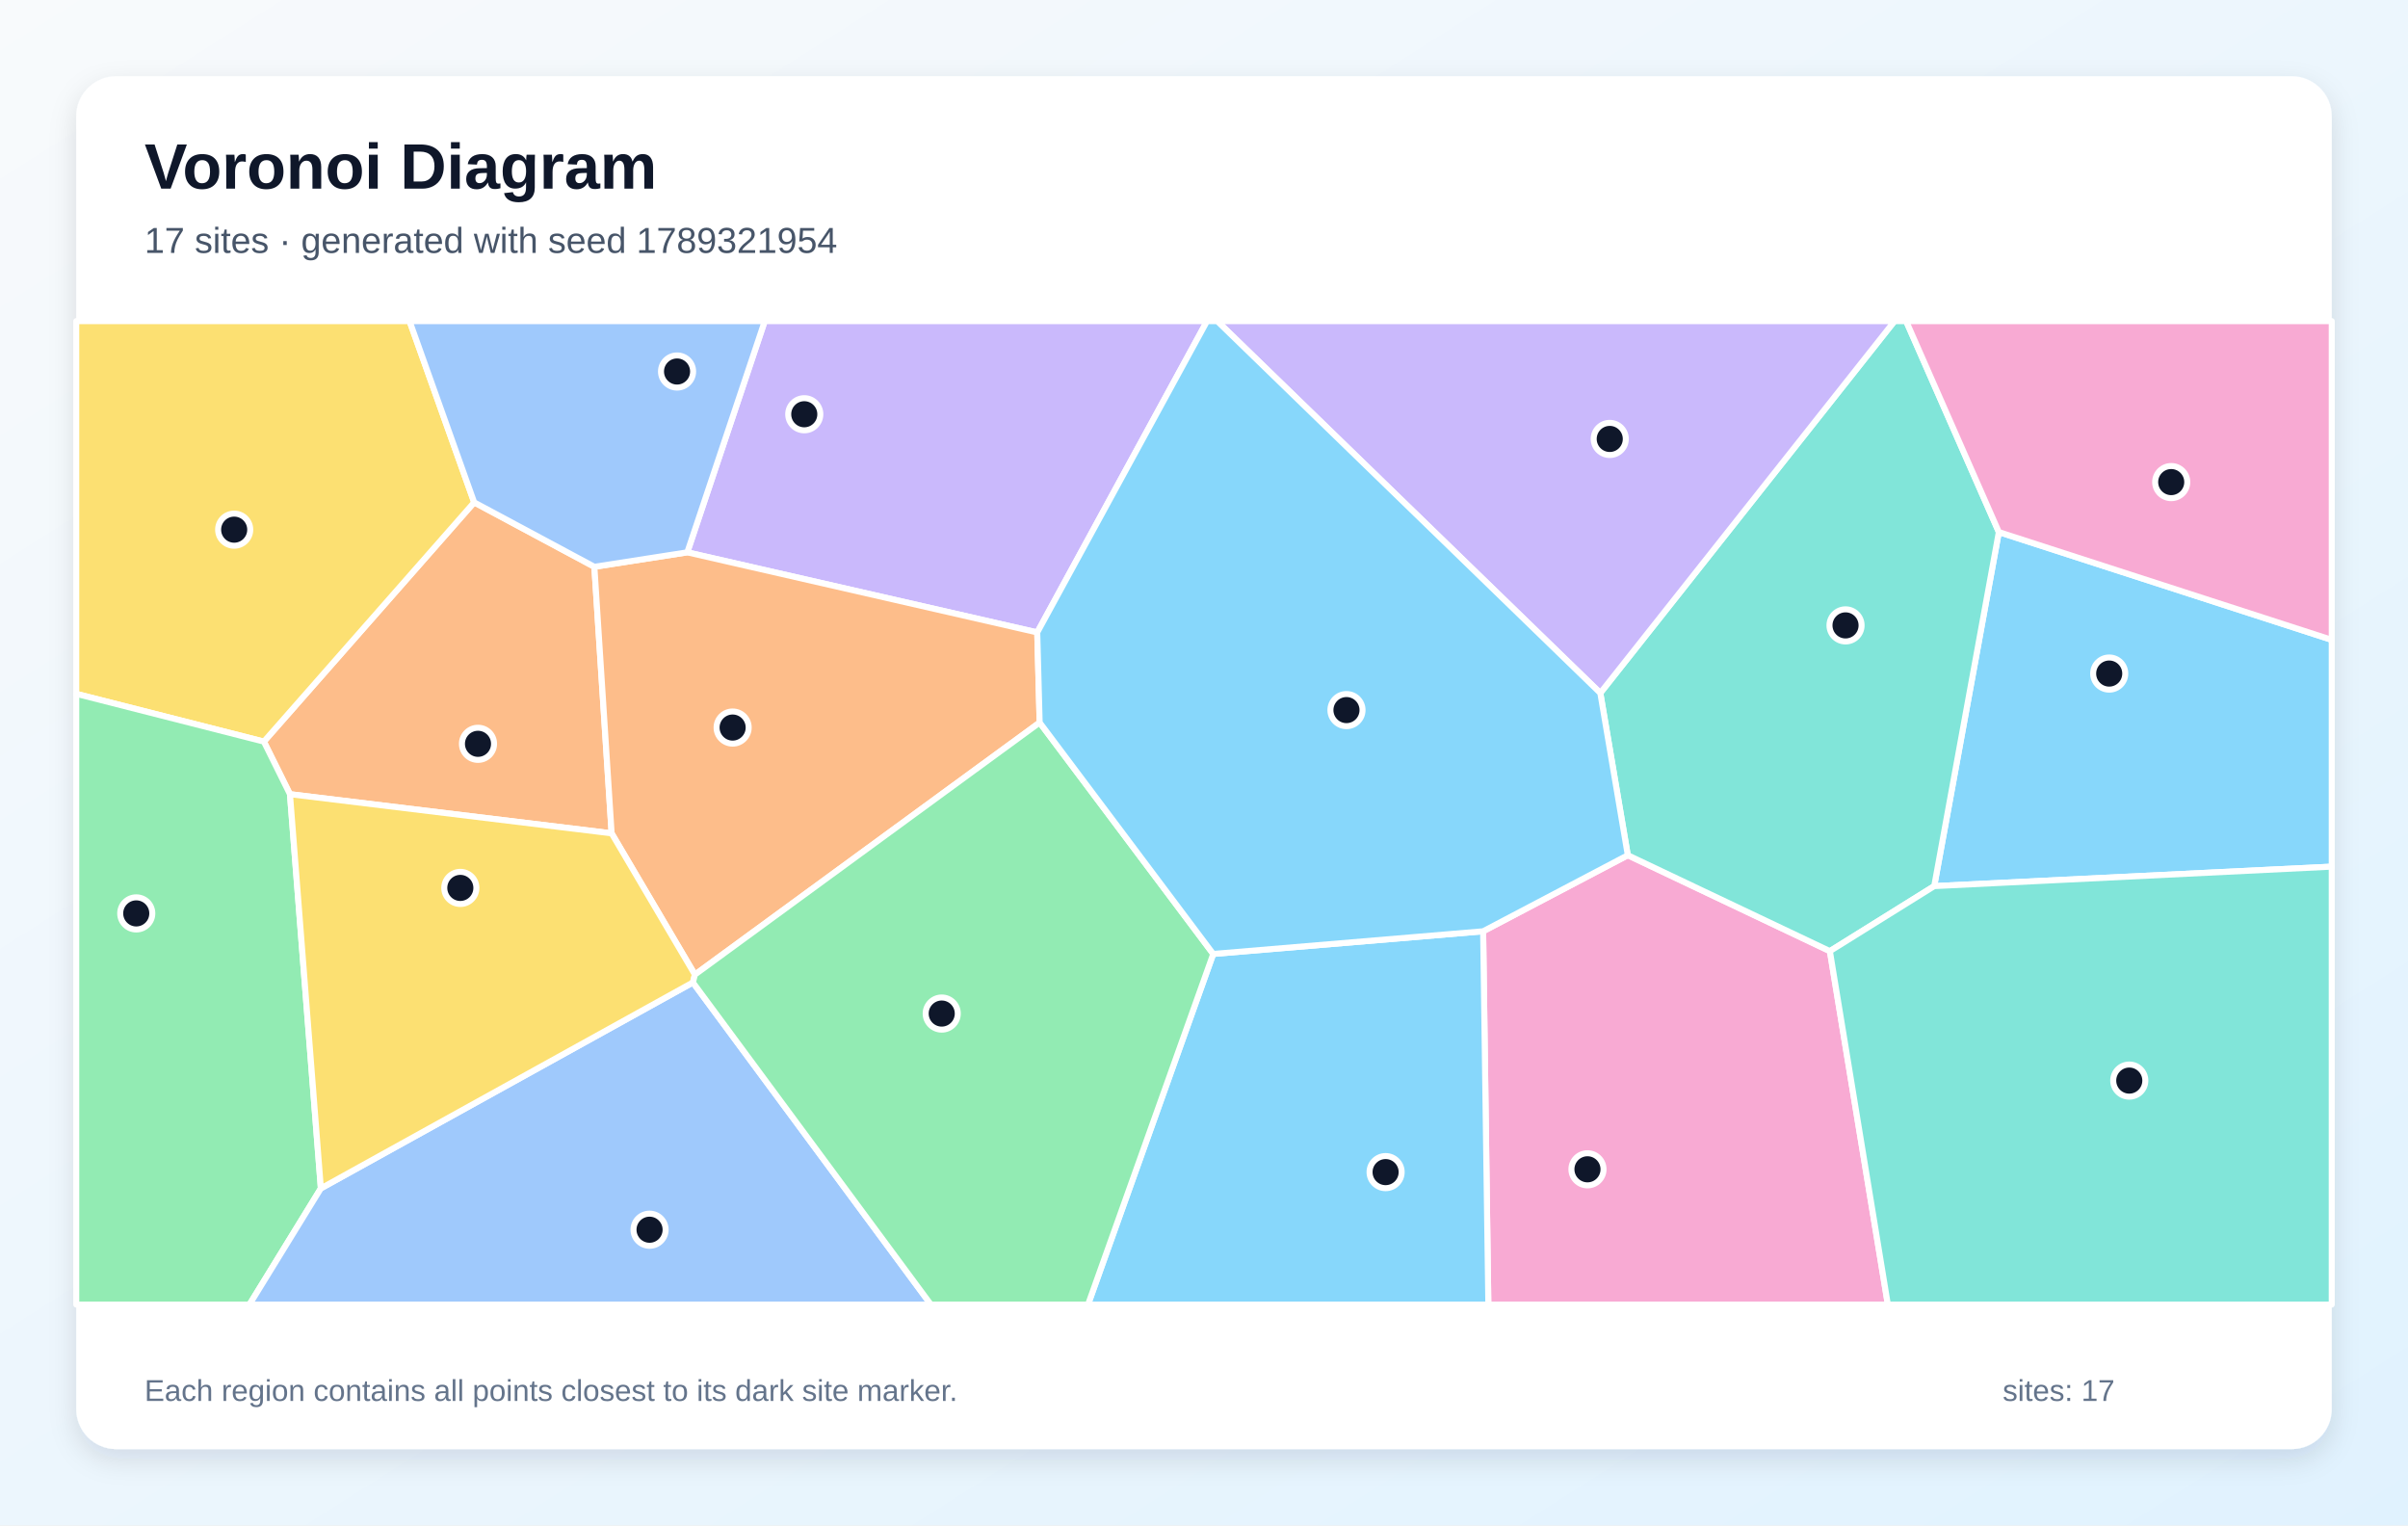
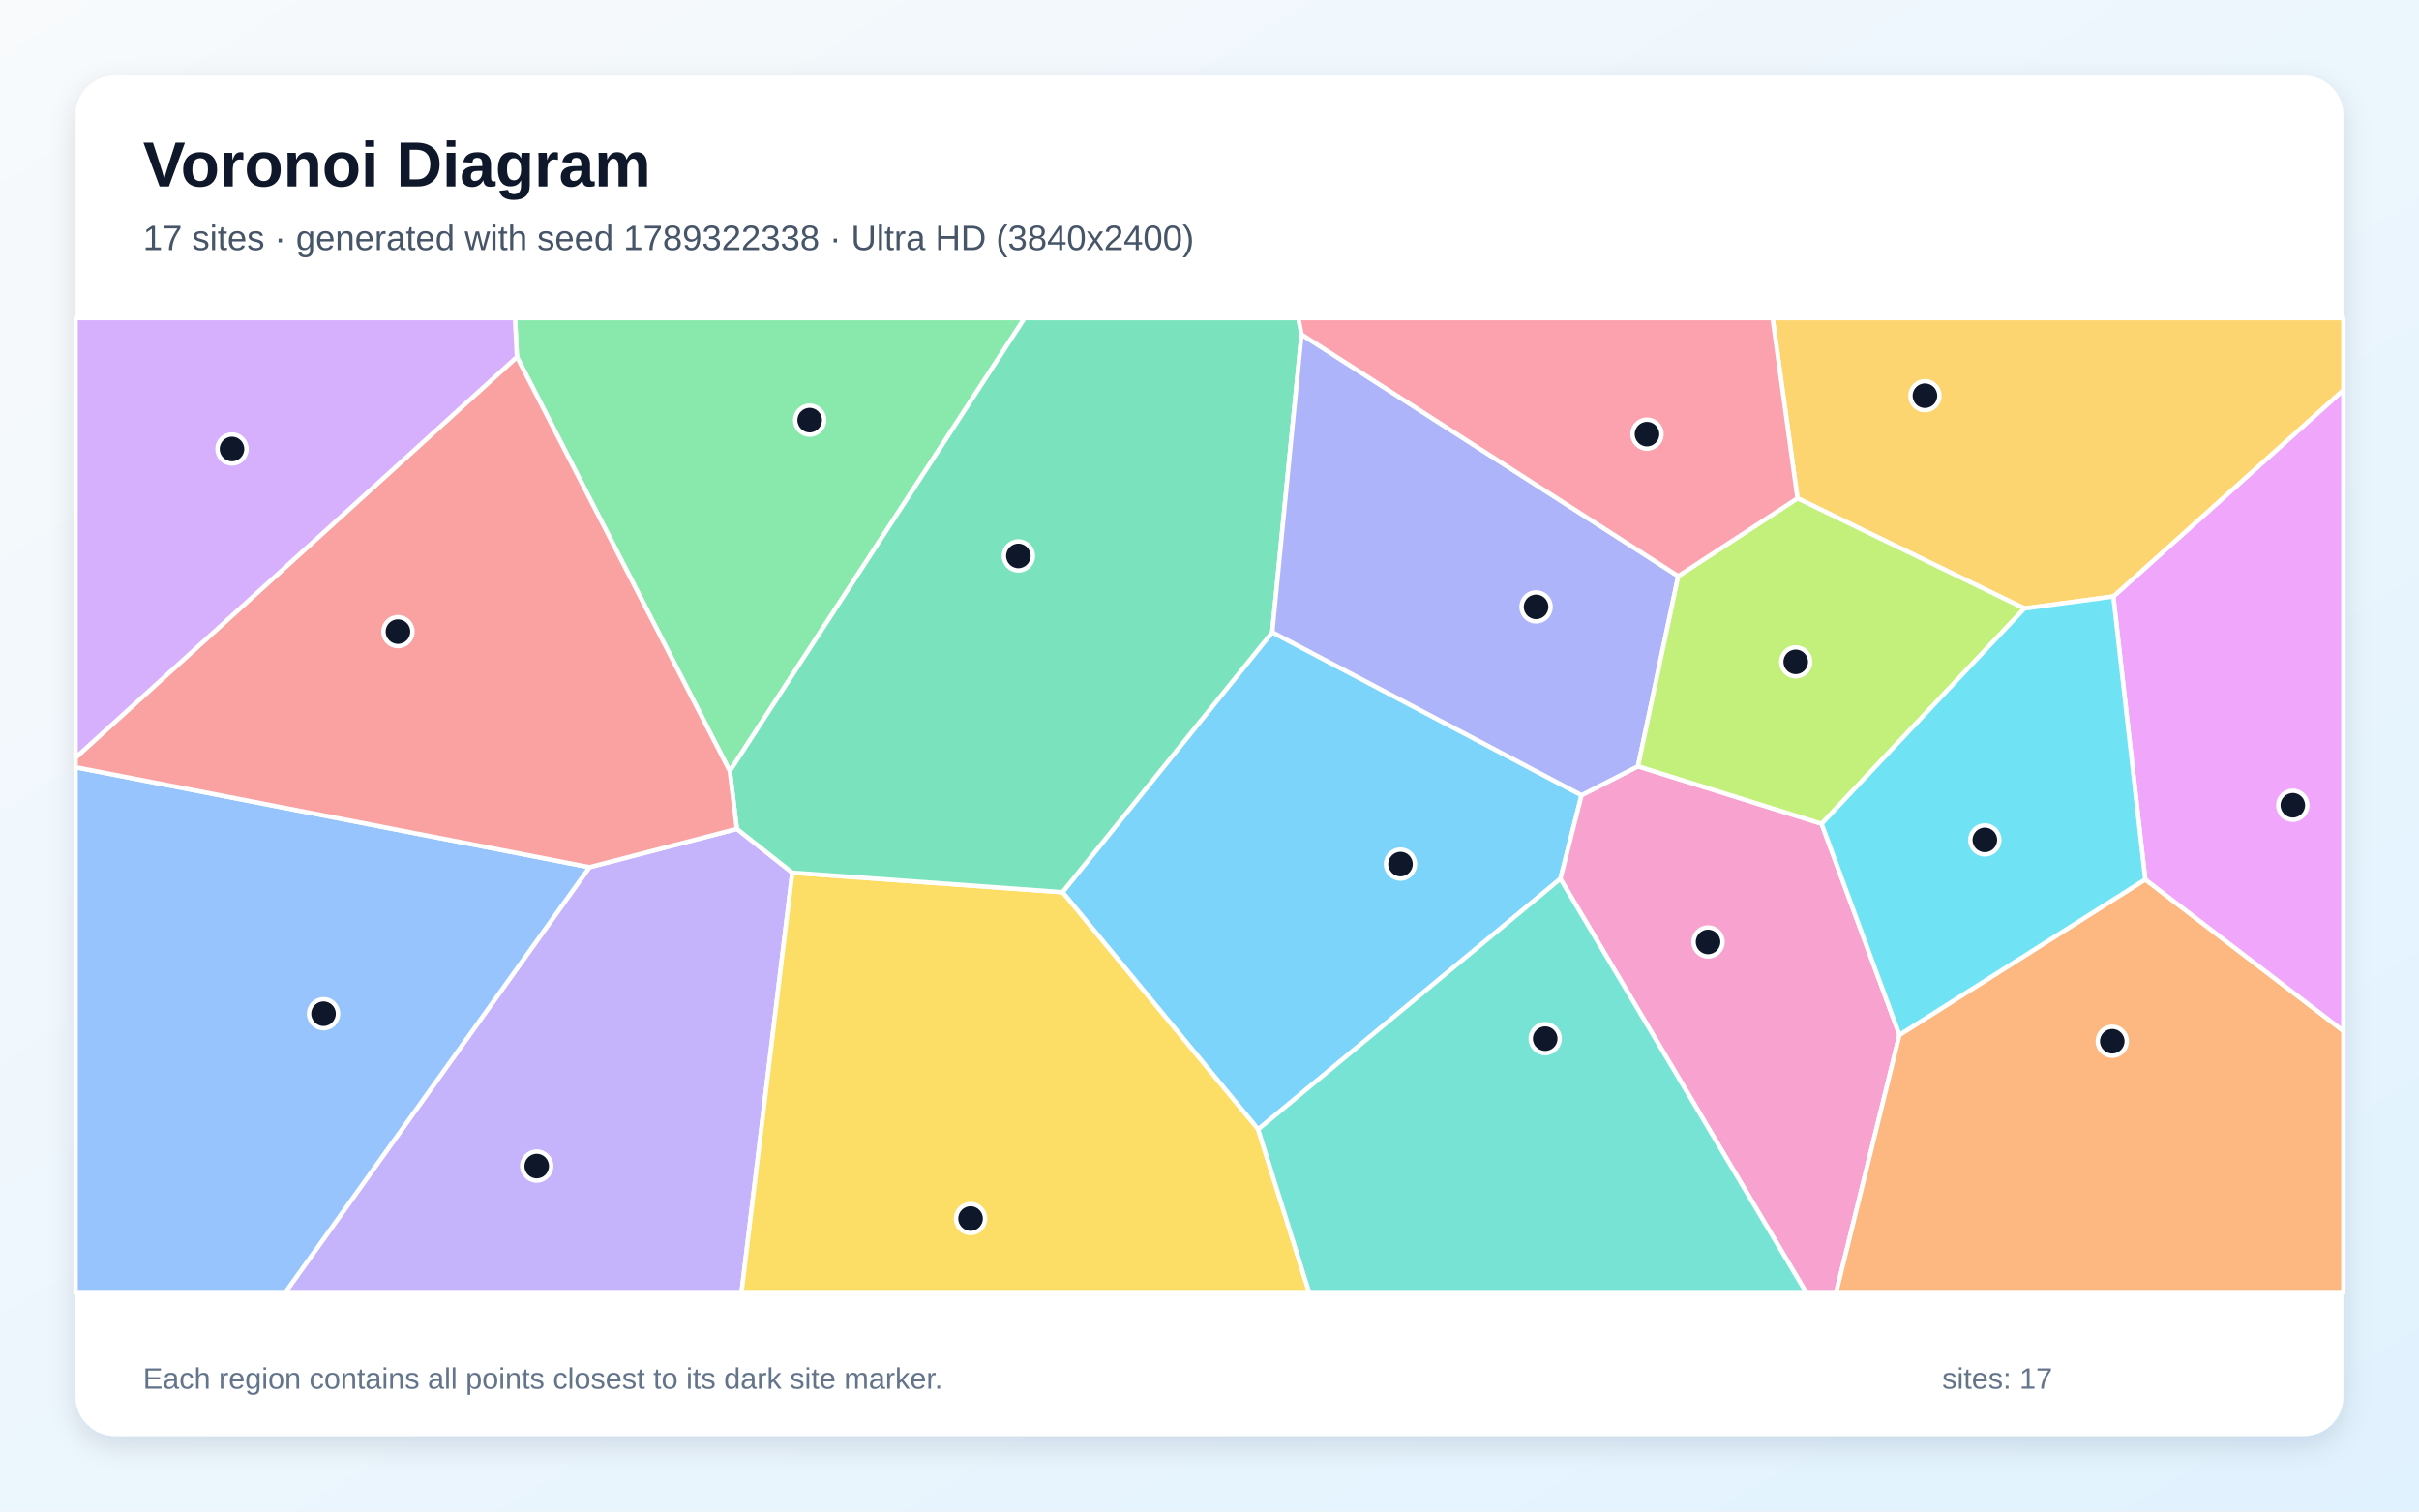
- <svg xmlns="http://www.w3.org/2000/svg" width="1200" height="760" viewBox="0 0 1200 760" role="img" aria-labelledby="title description">
+ <svg xmlns="http://www.w3.org/2000/svg" width="3840" height="2400" viewBox="0 0 3840 2400" role="img" aria-labelledby="title description">
  <defs>
    <linearGradient id="background" x1="0" y1="0" x2="1" y2="1">
      <stop stop-color="#F8FAFC" />
      <stop offset="1" stop-color="#E0F2FE" />
    </linearGradient>
-     <filter id="shadow" x="-10%" y="-10%" width="120%" height="120%">
-       <feDropShadow dx="0" dy="5" stdDeviation="7" flood-color="#0F172A" flood-opacity=".12" />
+     <filter id="shadow" x="-5%" y="-5%" width="110%" height="110%">
+       <feDropShadow dx="0" dy="15" stdDeviation="22" flood-color="#0F172A" flood-opacity=".12" />
    </filter>
  </defs>
-   <rect width="1200" height="760" fill="url(#background)" />
-   <rect x="38" y="38" width="1124" height="684" rx="20" fill="#FFFFFF" filter="url(#shadow)" />
+   <rect width="3840" height="2400" fill="url(#background)" />
+   <rect x="120" y="120" width="3600" height="2160" rx="63" fill="#FFFFFF" filter="url(#shadow)" />
  <g font-family="Arial, sans-serif">
-     <text x="72" y="94" font-size="32" font-weight="700" fill="#0F172A">Voronoi Diagram</text>
-     <text x="72" y="126" font-size="18" fill="#475569">17 sites · generated with seed 1789321954</text>
+     <text x="227" y="296" font-size="101" font-weight="700" fill="#0F172A">Voronoi Diagram</text>
+     <text x="227" y="397" font-size="56" fill="#475569">17 sites · generated with seed 1789322338 · Ultra HD (3840x2400)</text>
  </g>
-   <g stroke="#FFFFFF" stroke-width="3" stroke-linejoin="round">
-     <polygon points="963.9,441.5 996.1,265.1 1162.0,318.8 1162.0,431.8" fill="#38BDF8" fill-opacity="0.60" />
-     <polygon points="516.9,315.1 342.5,275.2 381.1,160.0 601.5,160.0" fill="#A78BFA" fill-opacity="0.60" />
-     <polygon points="739.1,464.0 811.2,426.1 911.9,473.9 940.8,650.0 741.7,650.0" fill="#F472B6" fill-opacity="0.60" />
-     <polygon points="296.2,282.4 304.8,415.2 144.5,395.7 131.5,369.5 236.3,250.3" fill="#FB923C" fill-opacity="0.60" />
-     <polygon points="236.3,250.3 131.5,369.5 38.0,345.7 38.0,160.0 204.1,160.0" fill="#FACC15" fill-opacity="0.60" />
-     <polygon points="38.0,345.7 131.5,369.5 144.5,395.7 159.9,592.1 124.3,650.0 38.0,650.0" fill="#4ADE80" fill-opacity="0.60" />
-     <polygon points="911.9,473.9 811.2,426.1 797.5,345.3 944.1,160.0 949.9,160.0 996.1,265.1 963.9,441.5" fill="#2DD4BF" fill-opacity="0.60" />
-     <polygon points="159.9,592.1 345.3,489.5 463.9,650.0 124.3,650.0" fill="#60A5FA" fill-opacity="0.60" />
-     <polygon points="604.6,475.3 739.1,464.0 741.7,650.0 542.2,650.0" fill="#38BDF8" fill-opacity="0.60" />
-     <polygon points="797.5,345.3 606.6,160.0 944.1,160.0" fill="#A78BFA" fill-opacity="0.60" />
-     <polygon points="996.1,265.1 949.9,160.0 1162.0,160.0 1162.0,318.8" fill="#F472B6" fill-opacity="0.60" />
-     <polygon points="518.1,360.0 346.3,485.6 304.8,415.2 296.2,282.4 342.5,275.2 516.9,315.1" fill="#FB923C" fill-opacity="0.60" />
-     <polygon points="346.3,485.6 345.3,489.5 159.9,592.1 144.5,395.7 304.8,415.2" fill="#FACC15" fill-opacity="0.60" />
-     <polygon points="345.3,489.5 346.3,485.6 518.1,360.0 604.6,475.3 542.2,650.0 463.9,650.0" fill="#4ADE80" fill-opacity="0.60" />
-     <polygon points="911.9,473.9 963.9,441.5 1162.0,431.8 1162.0,650.0 940.8,650.0" fill="#2DD4BF" fill-opacity="0.60" />
-     <polygon points="296.2,282.4 236.3,250.3 204.1,160.0 381.1,160.0 342.5,275.2" fill="#60A5FA" fill-opacity="0.60" />
-     <polygon points="604.6,475.3 518.1,360.0 516.9,315.1 601.5,160.0 606.6,160.0 797.5,345.3 811.2,426.1 739.1,464.0" fill="#38BDF8" fill-opacity="0.60" />
+   <g stroke="#FFFFFF" stroke-width="7" stroke-linejoin="round">
+     <polygon points="1997.2,1793.2 1686.6,1416.6 2019.6,1003.8 2510.6,1262.6 2477.0,1395.4" fill="#38BDF8" fill-opacity="0.65" />
+     <polygon points="935.8,1376.9 1169.7,1316.1 1257.7,1385.6 1177.0,2053.0 452.2,2053.0" fill="#A78BFA" fill-opacity="0.65" />
+     <polygon points="2477.0,1395.4 2510.6,1262.6 2600.2,1216.7 2891.7,1308.0 3015.3,1643.2 2914.6,2053.0 2867.6,2053.0" fill="#F472B6" fill-opacity="0.65" />
+     <polygon points="3015.3,1643.2 3405.4,1396.4 3720.0,1637.0 3720.0,2053.0 2914.6,2053.0" fill="#FB923C" fill-opacity="0.65" />
+     <polygon points="1257.7,1385.6 1686.6,1416.6 1997.2,1793.2 2078.5,2053.0 1177.0,2053.0" fill="#FACC15" fill-opacity="0.65" />
+     <polygon points="1158.5,1224.4 820.6,566.7 817.5,505.0 1626.6,505.0" fill="#4ADE80" fill-opacity="0.65" />
+     <polygon points="1997.2,1793.2 2477.0,1395.4 2867.6,2053.0 2078.5,2053.0" fill="#2DD4BF" fill-opacity="0.65" />
+     <polygon points="120.0,1218.2 935.8,1376.9 452.2,2053.0 120.0,2053.0" fill="#60A5FA" fill-opacity="0.65" />
+     <polygon points="3405.4,1396.4 3354.8,947.1 3720.0,619.2 3720.0,1637.0" fill="#E879F9" fill-opacity="0.65" />
+     <polygon points="1257.7,1385.6 1169.7,1316.1 1158.5,1224.4 1626.6,505.0 2061.1,505.0 2066.1,531.0 2019.6,1003.8 1686.6,1416.6" fill="#34D399" fill-opacity="0.65" />
+     <polygon points="820.6,566.7 1158.5,1224.4 1169.7,1316.1 935.8,1376.9 120.0,1218.2 120.0,1203.0" fill="#F87171" fill-opacity="0.65" />
+     <polygon points="2664.1,914.8 2600.2,1216.7 2510.6,1262.6 2019.6,1003.8 2066.1,531.0" fill="#818CF8" fill-opacity="0.65" />
+     <polygon points="3354.8,947.1 3213.7,966.1 2853.4,791.2 2813.8,505.0 3720.0,505.0 3720.0,619.2" fill="#FBBF24" fill-opacity="0.65" />
+     <polygon points="2853.4,791.2 3213.7,966.1 2891.7,1308.0 2600.2,1216.7 2664.1,914.8" fill="#A3E635" fill-opacity="0.65" />
+     <polygon points="820.6,566.7 120.0,1203.0 120.0,505.0 817.5,505.0" fill="#C084FC" fill-opacity="0.65" />
+     <polygon points="2853.4,791.2 2664.1,914.8 2066.1,531.0 2061.1,505.0 2813.8,505.0" fill="#FB7185" fill-opacity="0.65" />
+     <polygon points="3213.7,966.1 3354.8,947.1 3405.4,1396.4 3015.3,1643.2 2891.7,1308.0" fill="#22D3EE" fill-opacity="0.65" />
  </g>
  <g>
-     <circle cx="1051.1" cy="335.6" r="8" fill="#0F172A" stroke="#FFFFFF" stroke-width="3" />
-     <circle cx="400.8" cy="206.4" r="8" fill="#0F172A" stroke="#FFFFFF" stroke-width="3" />
-     <circle cx="791.1" cy="582.6" r="8" fill="#0F172A" stroke="#FFFFFF" stroke-width="3" />
-     <circle cx="238.2" cy="370.6" r="8" fill="#0F172A" stroke="#FFFFFF" stroke-width="3" />
-     <circle cx="116.7" cy="263.9" r="8" fill="#0F172A" stroke="#FFFFFF" stroke-width="3" />
-     <circle cx="67.9" cy="455.1" r="8" fill="#0F172A" stroke="#FFFFFF" stroke-width="3" />
-     <circle cx="919.7" cy="311.6" r="8" fill="#0F172A" stroke="#FFFFFF" stroke-width="3" />
-     <circle cx="323.7" cy="612.7" r="8" fill="#0F172A" stroke="#FFFFFF" stroke-width="3" />
-     <circle cx="690.5" cy="584.0" r="8" fill="#0F172A" stroke="#FFFFFF" stroke-width="3" />
-     <circle cx="802.2" cy="218.7" r="8" fill="#0F172A" stroke="#FFFFFF" stroke-width="3" />
-     <circle cx="1082.0" cy="240.2" r="8" fill="#0F172A" stroke="#FFFFFF" stroke-width="3" />
-     <circle cx="365.1" cy="362.5" r="8" fill="#0F172A" stroke="#FFFFFF" stroke-width="3" />
-     <circle cx="229.4" cy="442.4" r="8" fill="#0F172A" stroke="#FFFFFF" stroke-width="3" />
-     <circle cx="469.3" cy="505.0" r="8" fill="#0F172A" stroke="#FFFFFF" stroke-width="3" />
-     <circle cx="1061.1" cy="538.4" r="8" fill="#0F172A" stroke="#FFFFFF" stroke-width="3" />
-     <circle cx="337.4" cy="185.1" r="8" fill="#0F172A" stroke="#FFFFFF" stroke-width="3" />
-     <circle cx="671.0" cy="353.8" r="8" fill="#0F172A" stroke="#FFFFFF" stroke-width="3" />
+     <circle cx="2223.2" cy="1372.0" r="23" fill="#0F172A" stroke="#FFFFFF" stroke-width="7" />
+     <circle cx="852.0" cy="1851.5" r="23" fill="#0F172A" stroke="#FFFFFF" stroke-width="7" />
+     <circle cx="2711.4" cy="1495.6" r="23" fill="#0F172A" stroke="#FFFFFF" stroke-width="7" />
+     <circle cx="3353.1" cy="1653.3" r="23" fill="#0F172A" stroke="#FFFFFF" stroke-width="7" />
+     <circle cx="1540.7" cy="1934.8" r="23" fill="#0F172A" stroke="#FFFFFF" stroke-width="7" />
+     <circle cx="1285.3" cy="667.1" r="23" fill="#0F172A" stroke="#FFFFFF" stroke-width="7" />
+     <circle cx="2452.9" cy="1649.2" r="23" fill="#0F172A" stroke="#FFFFFF" stroke-width="7" />
+     <circle cx="513.6" cy="1609.6" r="23" fill="#0F172A" stroke="#FFFFFF" stroke-width="7" />
+     <circle cx="3639.7" cy="1278.6" r="23" fill="#0F172A" stroke="#FFFFFF" stroke-width="7" />
+     <circle cx="1616.6" cy="882.7" r="23" fill="#0F172A" stroke="#FFFFFF" stroke-width="7" />
+     <circle cx="631.7" cy="1002.9" r="23" fill="#0F172A" stroke="#FFFFFF" stroke-width="7" />
+     <circle cx="2438.4" cy="963.6" r="23" fill="#0F172A" stroke="#FFFFFF" stroke-width="7" />
+     <circle cx="3055.7" cy="628.3" r="23" fill="#0F172A" stroke="#FFFFFF" stroke-width="7" />
+     <circle cx="2850.6" cy="1050.9" r="23" fill="#0F172A" stroke="#FFFFFF" stroke-width="7" />
+     <circle cx="368.3" cy="712.9" r="23" fill="#0F172A" stroke="#FFFFFF" stroke-width="7" />
+     <circle cx="2614.5" cy="689.3" r="23" fill="#0F172A" stroke="#FFFFFF" stroke-width="7" />
+     <circle cx="3150.8" cy="1333.6" r="23" fill="#0F172A" stroke="#FFFFFF" stroke-width="7" />
  </g>
-   <g font-family="Arial, sans-serif" font-size="15" fill="#64748B">
-     <text x="72" y="698">Each region contains all points closest to its dark site marker.</text>
-     <text x="998" y="698">sites: 17</text>
+   <g font-family="Arial, sans-serif" font-size="47" fill="#64748B">
+     <text x="227" y="2205">Each region contains all points closest to its dark site marker.</text>
+     <text x="3083" y="2205">sites: 17</text>
  </g>
</svg>
